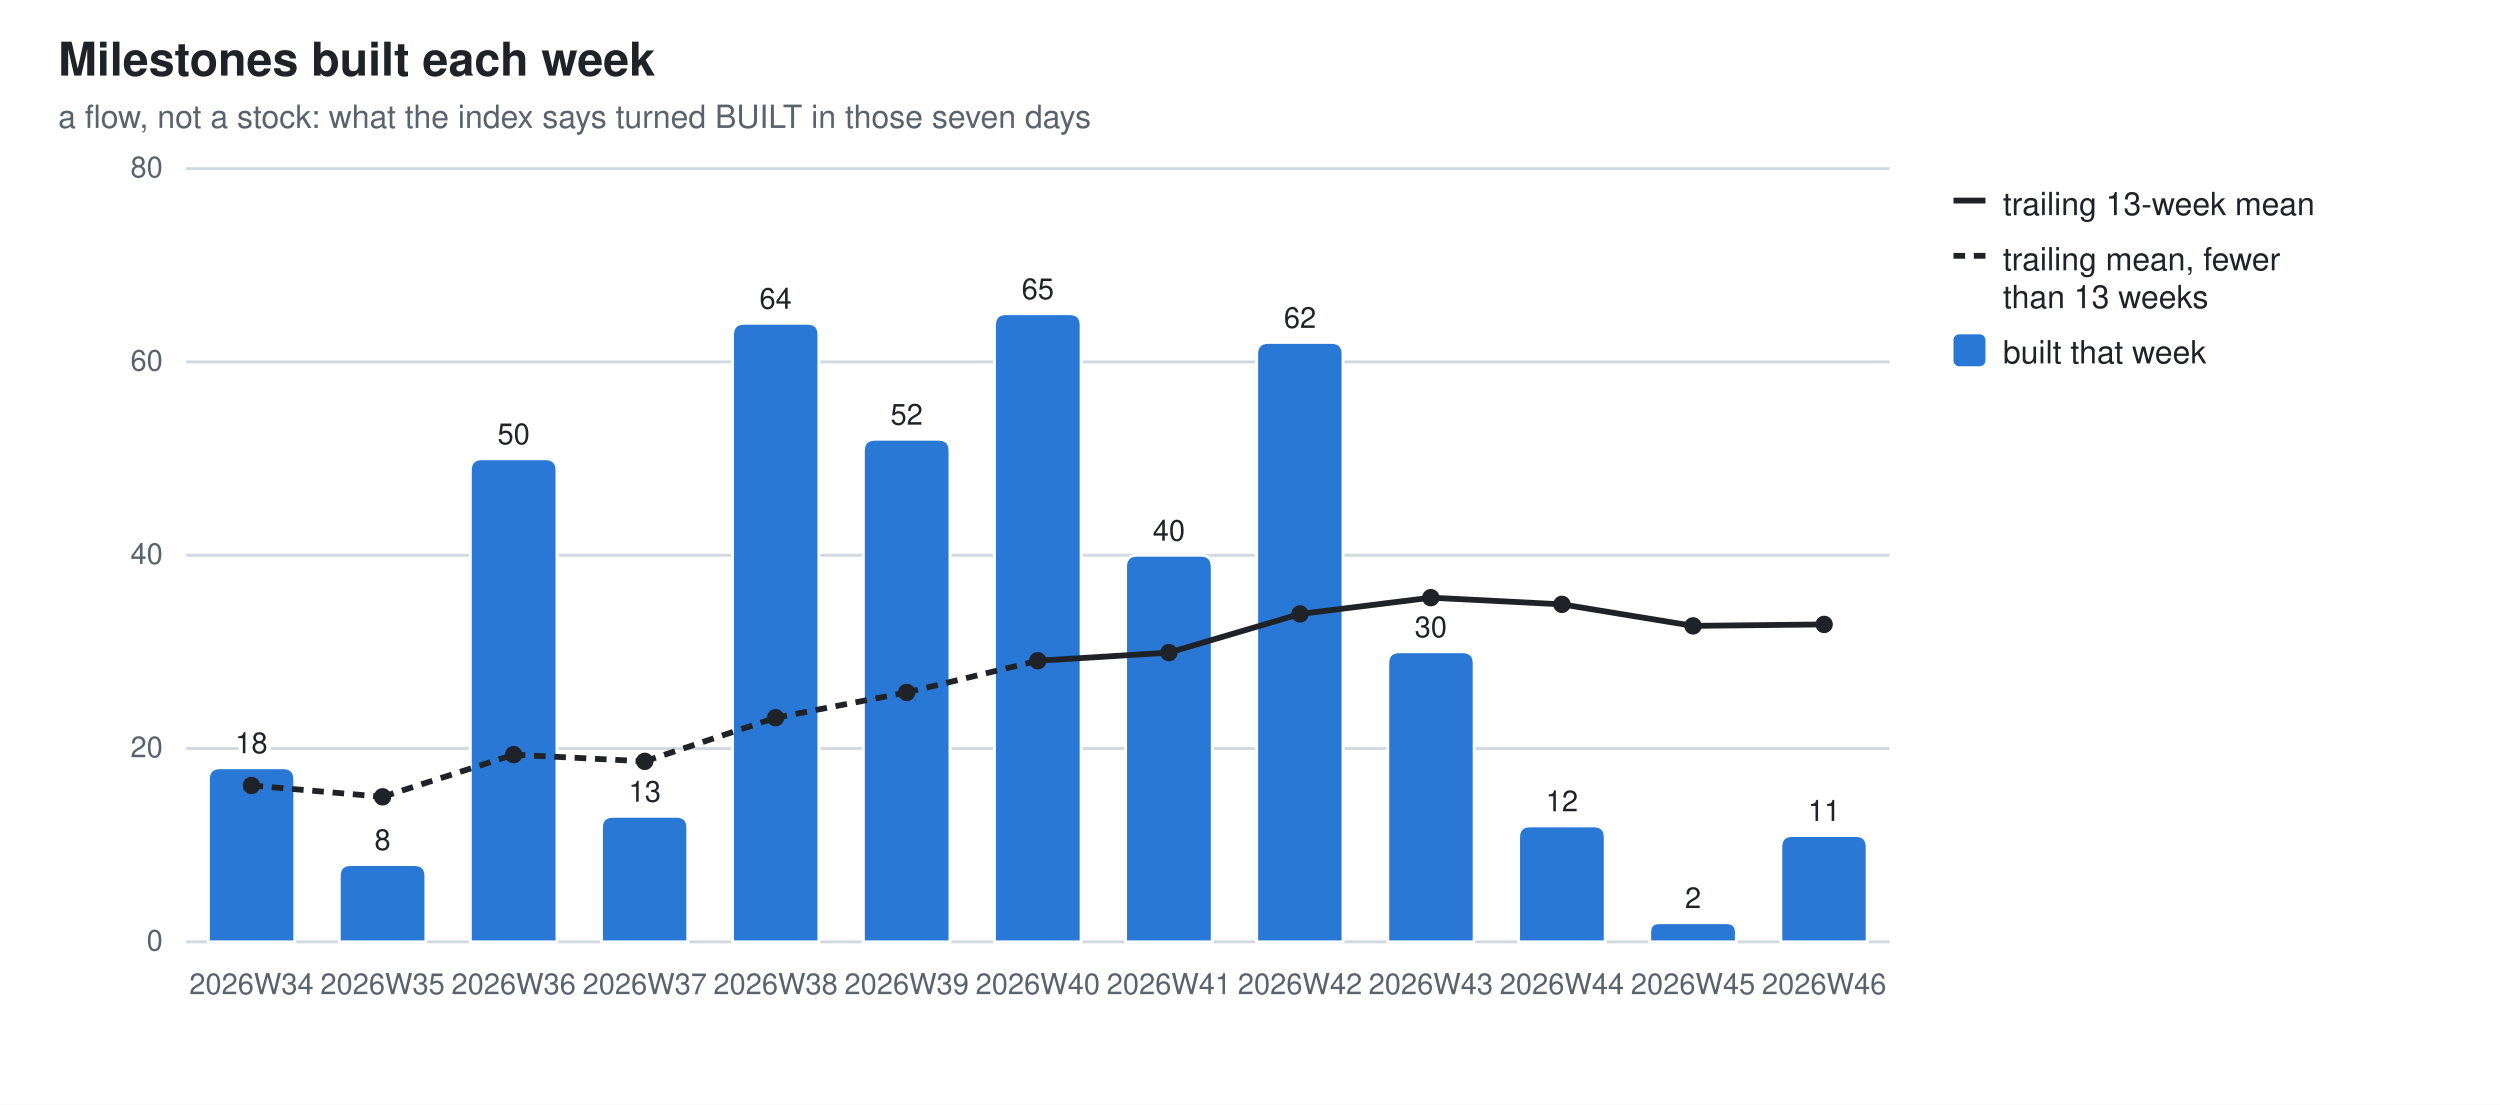
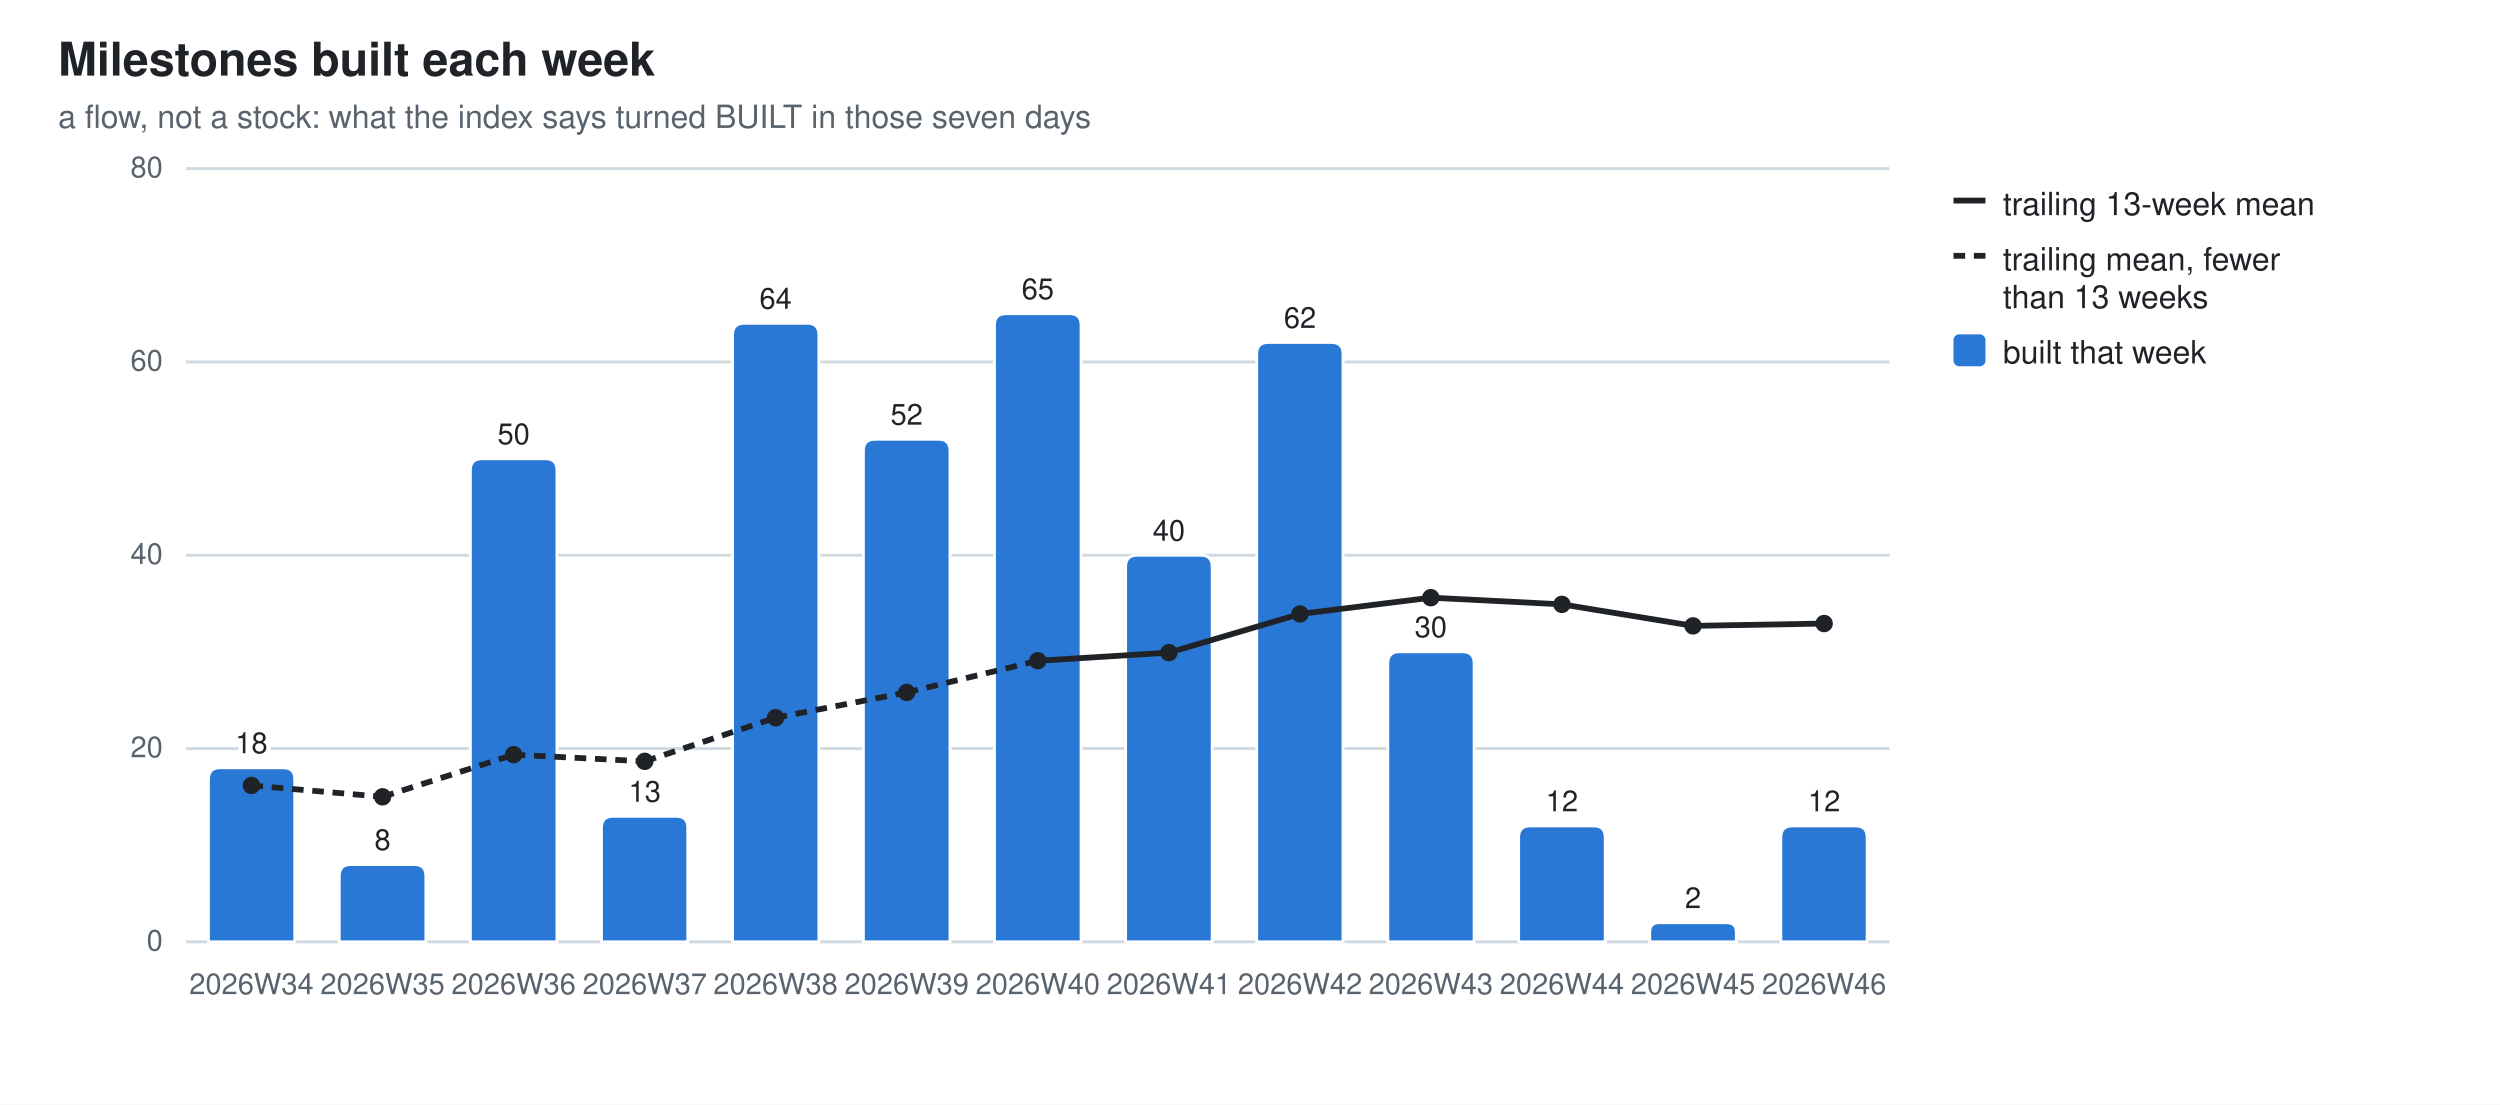
<svg xmlns="http://www.w3.org/2000/svg" width="860" height="380" viewBox="0 0 860 380" role="img" aria-label="Milestones built each week">
  <style>
  .bg{fill:#ffffff} .fg{fill:#1f2328} .mut{fill:#59636e} .grid{stroke:#d1d9e0}
  .seg{stroke:#ffffff;stroke-width:1} .tr{stroke:#1f2328;fill:none} .trd{fill:#1f2328}
  .val{paint-order:stroke;stroke:#ffffff;stroke-width:3px;stroke-linejoin:round}
  .s0{fill:#2a78d6}
  @media (prefers-color-scheme: dark){
    .bg{fill:#0d1117} .fg{fill:#e6edf3} .mut{fill:#9198a1} .grid{stroke:#30363d}
    .seg{stroke:#0d1117} .val{stroke:#0d1117} .tr{stroke:#e6edf3} .trd{fill:#e6edf3} .s0{fill:#3987e5}}
  text{font-family:-apple-system,BlinkMacSystemFont,"Segoe UI",Helvetica,Arial,sans-serif}
</style>
  <rect class="bg" width="860" height="380" />
  <text class="fg" x="20" y="26" font-size="16" font-weight="600">Milestones built each week</text>
  <text class="mut" x="20" y="44" font-size="11">a flow, not a stock: what the index says turned BUILT in those seven days</text>
  <line class="grid" x1="64" y1="324.0" x2="650.0" y2="324.0" stroke-width="1" />
  <text class="mut" x="56" y="327.0" font-size="10" text-anchor="end">0</text>
  <line class="grid" x1="64" y1="257.5" x2="650.0" y2="257.5" stroke-width="1" />
  <text class="mut" x="56" y="260.5" font-size="10" text-anchor="end">20</text>
  <line class="grid" x1="64" y1="191.0" x2="650.0" y2="191.0" stroke-width="1" />
  <text class="mut" x="56" y="194.0" font-size="10" text-anchor="end">40</text>
  <line class="grid" x1="64" y1="124.5" x2="650.0" y2="124.5" stroke-width="1" />
  <text class="mut" x="56" y="127.5" font-size="10" text-anchor="end">60</text>
  <line class="grid" x1="64" y1="58.0" x2="650.0" y2="58.0" stroke-width="1" />
  <text class="mut" x="56" y="61.0" font-size="10" text-anchor="end">80</text>
  <path class="seg s0" d="M71.7,324.0 V268.1 Q71.7,264.1 75.7,264.1 H97.4 Q101.4,264.1 101.4,268.1 V324.0 Z" />
  <text class="mut" x="86.5" y="342" font-size="10" text-anchor="middle">2026W34</text>
  <text class="fg val" x="86.5" y="259.1" font-size="10" text-anchor="middle">18</text>
  <path class="seg s0" d="M116.7,324.0 V301.4 Q116.7,297.4 120.7,297.4 H142.5 Q146.5,297.4 146.5,301.4 V324.0 Z" />
  <text class="mut" x="131.6" y="342" font-size="10" text-anchor="middle">2026W35</text>
  <text class="fg val" x="131.6" y="292.4" font-size="10" text-anchor="middle">8</text>
  <path class="seg s0" d="M161.8,324.0 V161.8 Q161.8,157.8 165.8,157.8 H187.6 Q191.6,157.8 191.6,161.8 V324.0 Z" />
  <text class="mut" x="176.7" y="342" font-size="10" text-anchor="middle">2026W36</text>
  <text class="fg val" x="176.7" y="152.8" font-size="10" text-anchor="middle">50</text>
  <path class="seg s0" d="M206.9,324.0 V284.8 Q206.9,280.8 210.9,280.8 H232.6 Q236.6,280.8 236.6,284.8 V324.0 Z" />
  <text class="mut" x="221.8" y="342" font-size="10" text-anchor="middle">2026W37</text>
  <text class="fg val" x="221.8" y="275.8" font-size="10" text-anchor="middle">13</text>
  <path class="seg s0" d="M252.0,324.0 V115.2 Q252.0,111.2 256.0,111.2 H277.7 Q281.7,111.2 281.7,115.2 V324.0 Z" />
  <text class="mut" x="266.8" y="342" font-size="10" text-anchor="middle">2026W38</text>
  <text class="fg val" x="266.8" y="106.2" font-size="10" text-anchor="middle">64</text>
  <path class="seg s0" d="M297.0,324.0 V155.1 Q297.0,151.1 301.0,151.1 H322.8 Q326.8,151.1 326.8,155.1 V324.0 Z" />
  <text class="mut" x="311.9" y="342" font-size="10" text-anchor="middle">2026W39</text>
  <text class="fg val" x="311.9" y="146.1" font-size="10" text-anchor="middle">52</text>
  <path class="seg s0" d="M342.1,324.0 V111.9 Q342.1,107.9 346.1,107.9 H367.9 Q371.9,107.9 371.9,111.9 V324.0 Z" />
  <text class="mut" x="357.0" y="342" font-size="10" text-anchor="middle">2026W40</text>
  <text class="fg val" x="357.0" y="102.9" font-size="10" text-anchor="middle">65</text>
  <path class="seg s0" d="M387.2,324.0 V195.0 Q387.2,191.0 391.2,191.0 H413.0 Q417.0,191.0 417.0,195.0 V324.0 Z" />
  <text class="mut" x="402.1" y="342" font-size="10" text-anchor="middle">2026W41</text>
  <text class="fg val" x="402.1" y="186.0" font-size="10" text-anchor="middle">40</text>
  <path class="seg s0" d="M432.3,324.0 V121.8 Q432.3,117.8 436.3,117.8 H458.0 Q462.0,117.8 462.0,121.8 V324.0 Z" />
  <text class="mut" x="447.2" y="342" font-size="10" text-anchor="middle">2026W42</text>
  <text class="fg val" x="447.2" y="112.8" font-size="10" text-anchor="middle">62</text>
  <path class="seg s0" d="M477.4,324.0 V228.2 Q477.4,224.2 481.4,224.2 H503.1 Q507.1,224.2 507.1,228.2 V324.0 Z" />
  <text class="mut" x="492.2" y="342" font-size="10" text-anchor="middle">2026W43</text>
  <text class="fg val" x="492.2" y="219.2" font-size="10" text-anchor="middle">30</text>
  <path class="seg s0" d="M522.4,324.0 V288.1 Q522.4,284.1 526.4,284.1 H548.2 Q552.2,284.1 552.2,288.1 V324.0 Z" />
  <text class="mut" x="537.3" y="342" font-size="10" text-anchor="middle">2026W44</text>
  <text class="fg val" x="537.3" y="279.1" font-size="10" text-anchor="middle">12</text>
  <path class="seg s0" d="M567.5,324.0 V320.7 Q567.5,317.4 570.8,317.4 H593.9 Q597.3,317.4 597.3,320.7 V324.0 Z" />
  <text class="mut" x="582.4" y="342" font-size="10" text-anchor="middle">2026W45</text>
  <text class="fg val" x="582.4" y="312.4" font-size="10" text-anchor="middle">2</text>
-   <path class="seg s0" d="M612.6,324.0 V291.4 Q612.6,287.4 616.6,287.4 H638.3 Q642.3,287.4 642.3,291.4 V324.0 Z" />
+   <path class="seg s0" d="M612.6,324.0 V288.1 Q612.6,284.1 616.6,284.1 H638.3 Q642.3,284.1 642.3,288.1 V324.0 Z" />
  <text class="mut" x="627.5" y="342" font-size="10" text-anchor="middle">2026W46</text>
-   <text class="fg val" x="627.5" y="282.4" font-size="10" text-anchor="middle">11</text>
+   <text class="fg val" x="627.5" y="279.1" font-size="10" text-anchor="middle">12</text>
  <line class="tr" x1="86.5" y1="270.2" x2="131.6" y2="274.1" stroke-width="2" stroke-dasharray="4 3" />
  <line class="tr" x1="131.6" y1="274.1" x2="176.7" y2="259.6" stroke-width="2" stroke-dasharray="4 3" />
  <line class="tr" x1="176.7" y1="259.6" x2="221.8" y2="261.9" stroke-width="2" stroke-dasharray="4 3" />
  <line class="tr" x1="221.8" y1="261.9" x2="266.8" y2="246.9" stroke-width="2" stroke-dasharray="4 3" />
  <line class="tr" x1="266.8" y1="246.9" x2="311.9" y2="238.2" stroke-width="2" stroke-dasharray="4 3" />
  <line class="tr" x1="311.9" y1="238.2" x2="357.0" y2="227.3" stroke-width="2" stroke-dasharray="4 3" />
  <line class="tr" x1="357.0" y1="227.3" x2="402.1" y2="224.5" stroke-width="2" />
  <line class="tr" x1="402.1" y1="224.5" x2="447.2" y2="211.2" stroke-width="2" />
  <line class="tr" x1="447.2" y1="211.2" x2="492.2" y2="205.6" stroke-width="2" />
  <line class="tr" x1="492.2" y1="205.6" x2="537.3" y2="207.9" stroke-width="2" />
  <line class="tr" x1="537.3" y1="207.9" x2="582.4" y2="215.3" stroke-width="2" />
-   <line class="tr" x1="582.4" y1="215.3" x2="627.5" y2="214.8" stroke-width="2" />
+   <line class="tr" x1="582.4" y1="215.3" x2="627.5" y2="214.5" stroke-width="2" />
  <circle class="trd" cx="86.5" cy="270.2" r="3" />
  <circle class="trd" cx="131.6" cy="274.1" r="3" />
  <circle class="trd" cx="176.7" cy="259.6" r="3" />
  <circle class="trd" cx="221.8" cy="261.9" r="3" />
  <circle class="trd" cx="266.8" cy="246.9" r="3" />
  <circle class="trd" cx="311.9" cy="238.2" r="3" />
  <circle class="trd" cx="357.0" cy="227.3" r="3" />
  <circle class="trd" cx="402.1" cy="224.5" r="3" />
  <circle class="trd" cx="447.2" cy="211.2" r="3" />
  <circle class="trd" cx="492.2" cy="205.6" r="3" />
  <circle class="trd" cx="537.3" cy="207.9" r="3" />
  <circle class="trd" cx="582.4" cy="215.3" r="3" />
-   <circle class="trd" cx="627.5" cy="214.8" r="3" />
+   <circle class="trd" cx="627.5" cy="214.5" r="3" />
  <line class="tr" x1="672" y1="69" x2="683" y2="69" stroke-width="2" />
  <text class="fg" y="74" font-size="11">
    <tspan x="689" dy="0">trailing 13-week mean</tspan>
  </text>
  <line class="tr" x1="672" y1="88" x2="683" y2="88" stroke-width="2" stroke-dasharray="4 3" />
  <text class="fg" y="93" font-size="11">
    <tspan x="689" dy="0">trailing mean, fewer</tspan>
    <tspan x="689" dy="13">than 13 weeks</tspan>
  </text>
  <rect class="s0" x="672" y="115" width="11" height="11" rx="2" />
  <text class="fg" y="125" font-size="11">
    <tspan x="689" dy="0">built that week</tspan>
  </text>
</svg>
